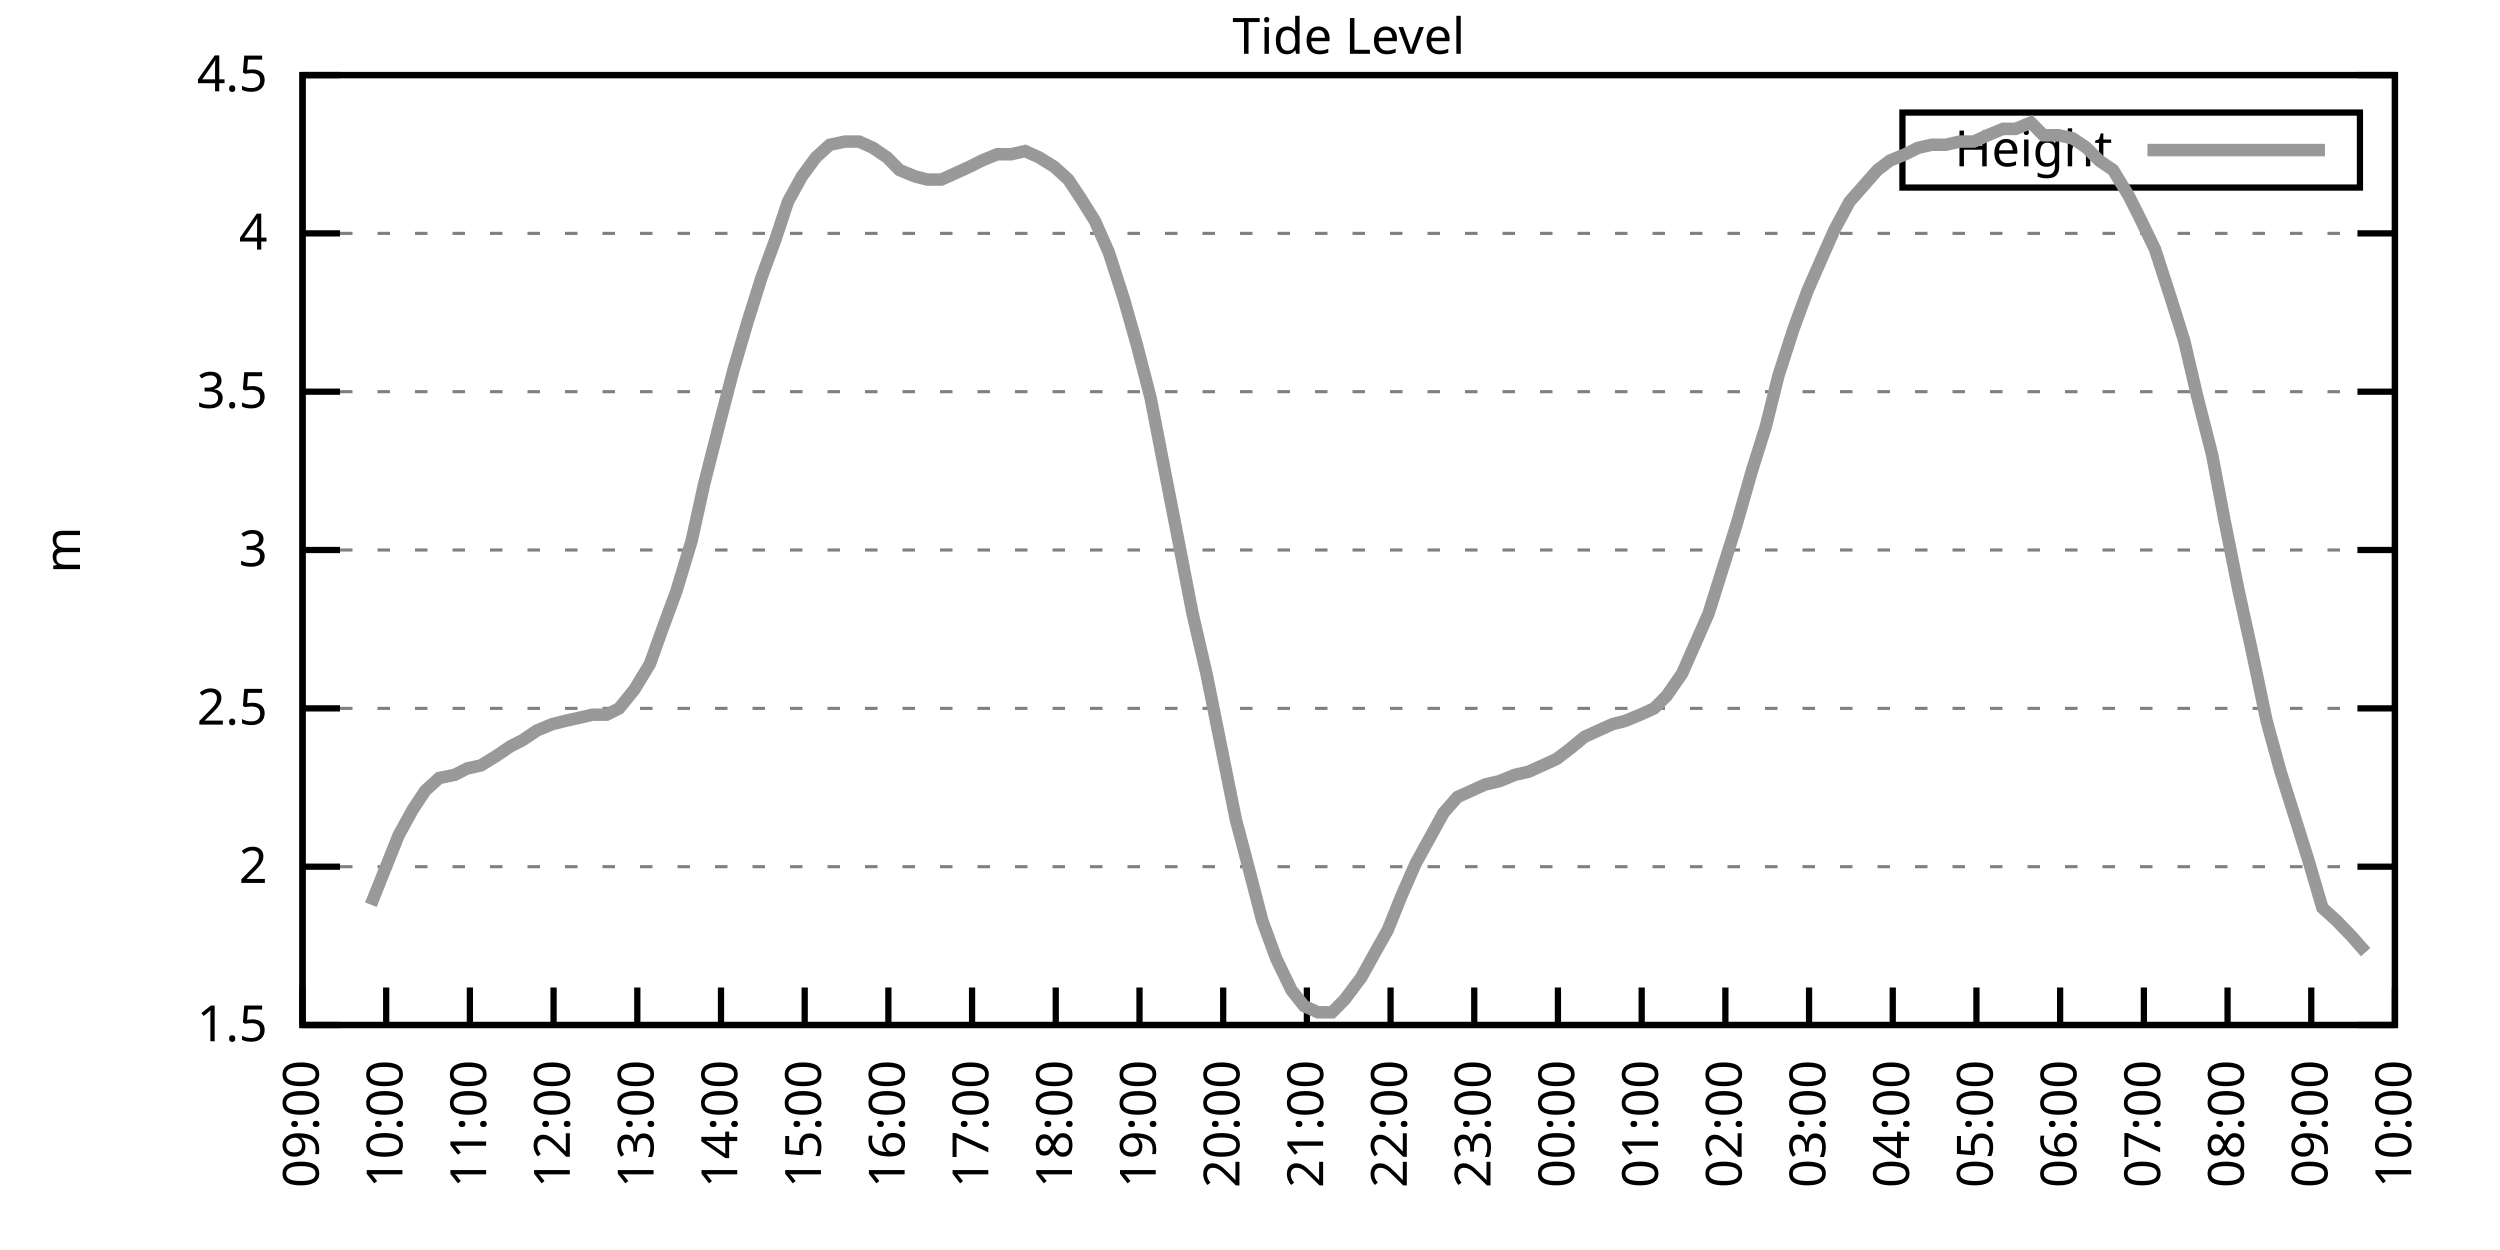
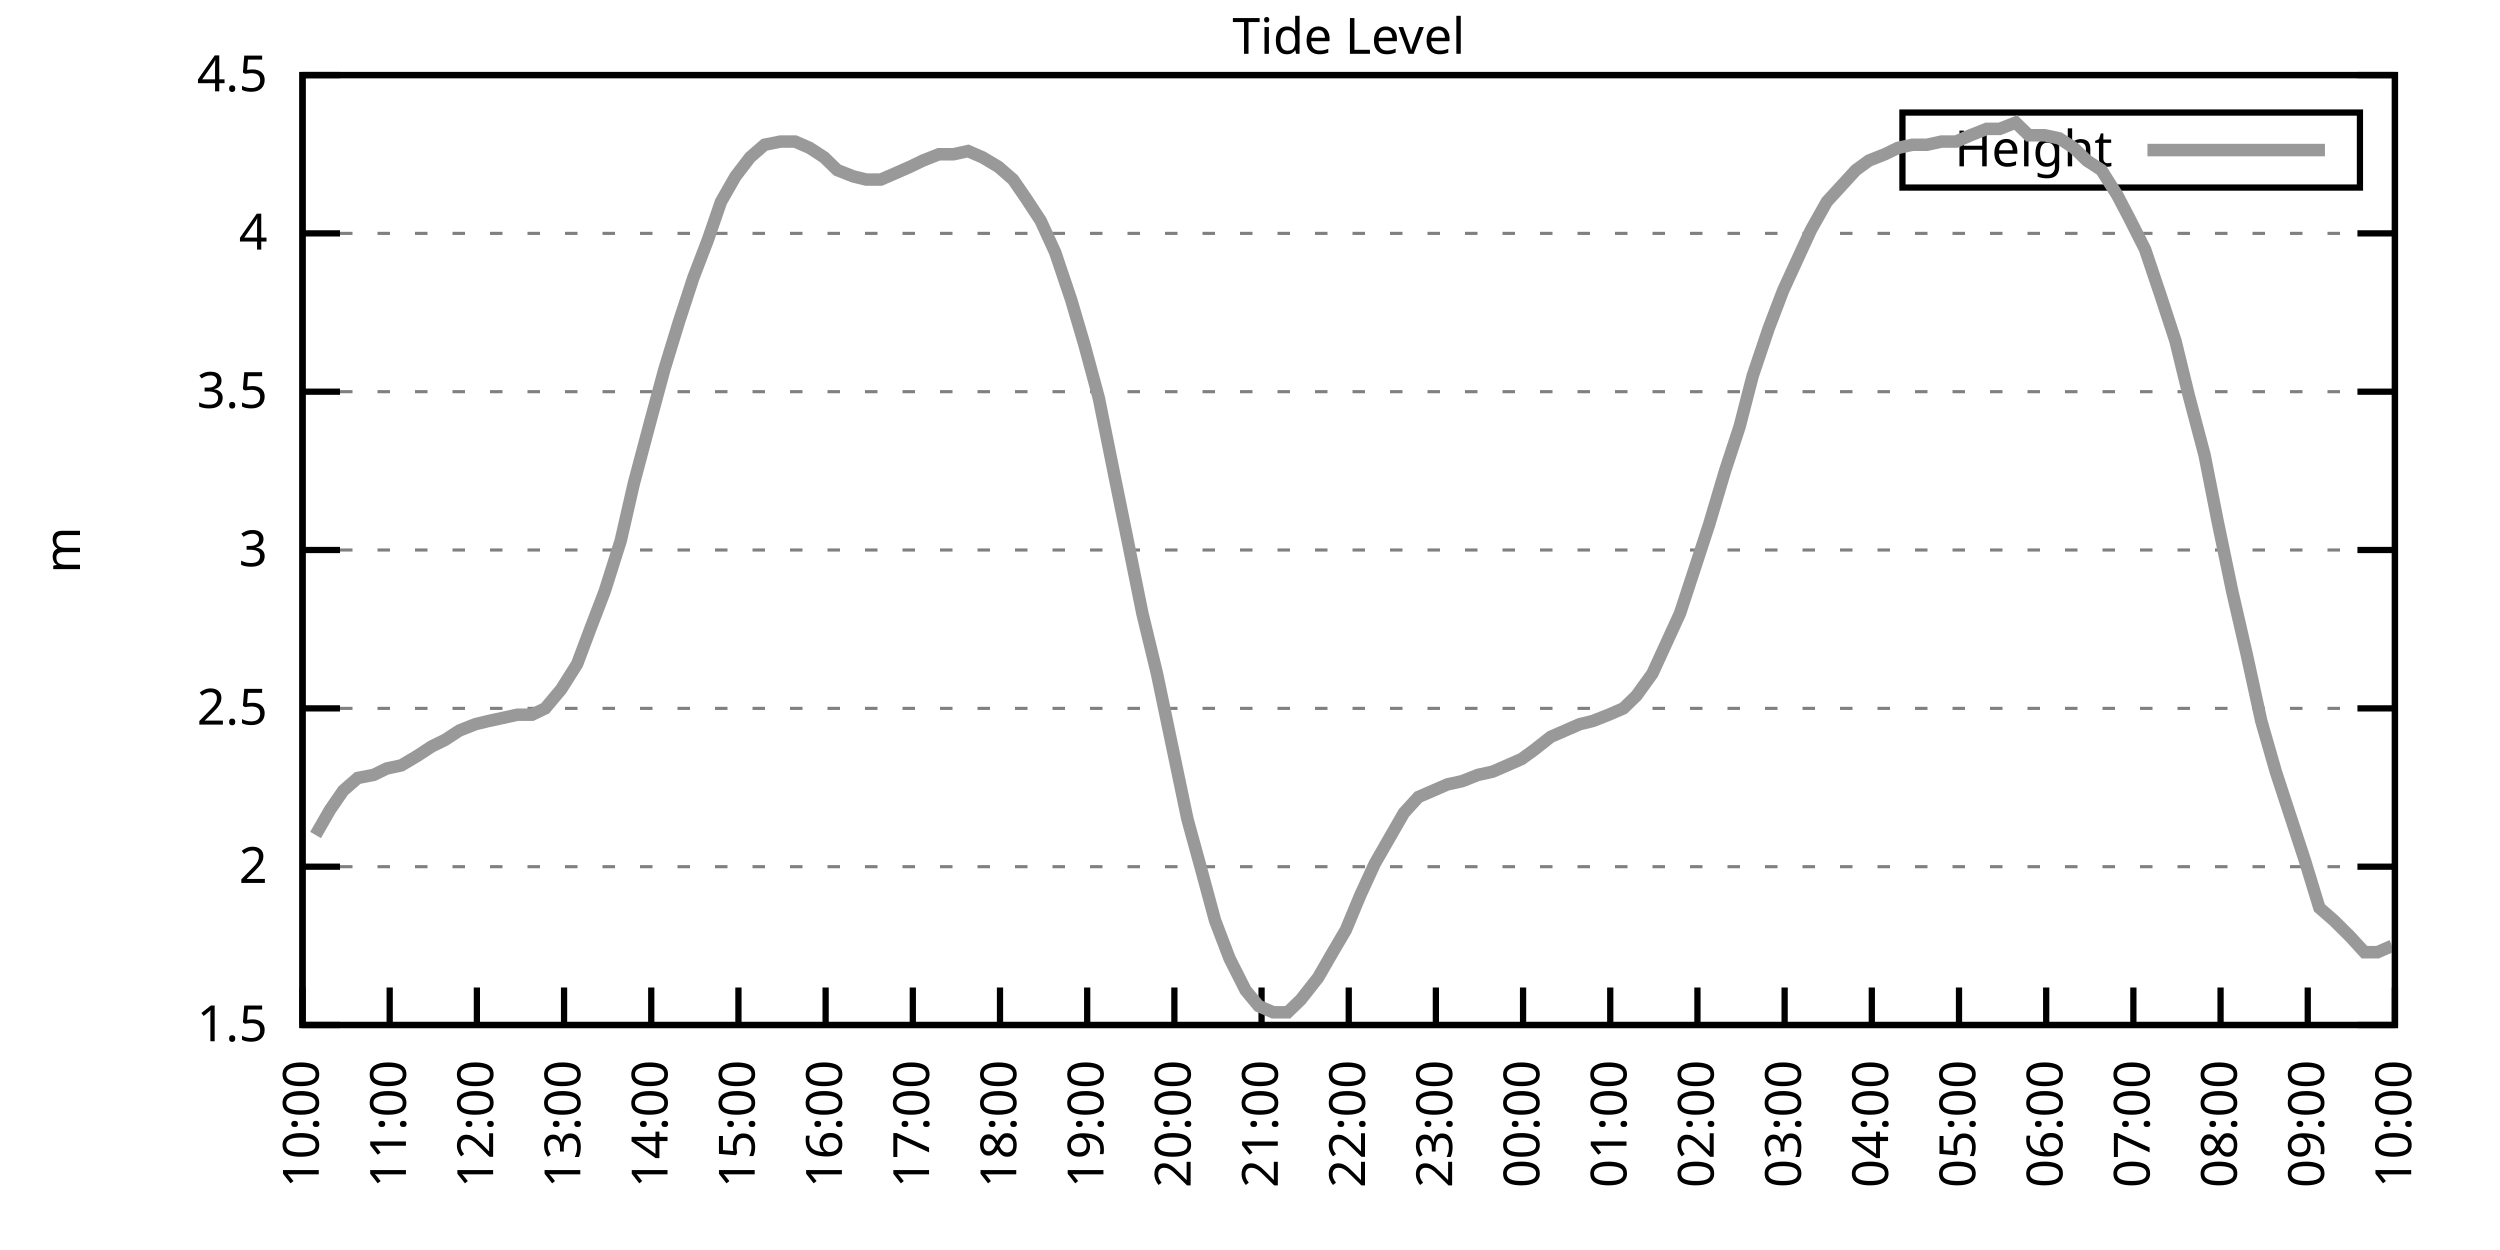
<svg xmlns="http://www.w3.org/2000/svg" xmlns:xlink="http://www.w3.org/1999/xlink" width="400" height="200" viewBox="0 0 400 200">
  <g id="gnuplot_canvas">
    <rect x="0" y="0" width="400" height="200" fill="none" />
    <defs>
      <circle id="gpDot" r="0.5" stroke-width="0.5" stroke="currentColor" />
      <path id="gpPt0" stroke-width="0.333" stroke="currentColor" d="M-1,0 h2 M0,-1 v2" />
      <path id="gpPt1" stroke-width="0.333" stroke="currentColor" d="M-1,-1 L1,1 M1,-1 L-1,1" />
      <path id="gpPt2" stroke-width="0.333" stroke="currentColor" d="M-1,0 L1,0 M0,-1 L0,1 M-1,-1 L1,1 M-1,1 L1,-1" />
      <rect id="gpPt3" stroke-width="0.333" stroke="currentColor" x="-1" y="-1" width="2" height="2" />
      <rect id="gpPt4" stroke-width="0.333" stroke="currentColor" fill="currentColor" x="-1" y="-1" width="2" height="2" />
      <circle id="gpPt5" stroke-width="0.333" stroke="currentColor" cx="0" cy="0" r="1" />
      <use xlink:href="#gpPt5" id="gpPt6" fill="currentColor" stroke="none" />
      <path id="gpPt7" stroke-width="0.333" stroke="currentColor" d="M0,-1.33 L-1.33,0.67 L1.33,0.67 z" />
      <use xlink:href="#gpPt7" id="gpPt8" fill="currentColor" stroke="none" />
      <use xlink:href="#gpPt7" id="gpPt9" stroke="currentColor" transform="rotate(180)" />
      <use xlink:href="#gpPt9" id="gpPt10" fill="currentColor" stroke="none" />
      <use xlink:href="#gpPt3" id="gpPt11" stroke="currentColor" transform="rotate(45)" />
      <use xlink:href="#gpPt11" id="gpPt12" fill="currentColor" stroke="none" />
      <path id="gpPt13" stroke-width="0.333" stroke="currentColor" d="M0,1.330 L1.265,0.411 L0.782,-1.067 L-0.782,-1.076 L-1.265,0.411 z" />
      <use xlink:href="#gpPt13" id="gpPt14" fill="currentColor" stroke="none" />
      <filter id="textbox" filterUnits="objectBoundingBox" x="0" y="0" height="1" width="1">
        <feFlood flood-color="white" flood-opacity="1" result="bgnd" />
        <feComposite in="SourceGraphic" in2="bgnd" operator="atop" />
      </filter>
      <filter id="greybox" filterUnits="objectBoundingBox" x="0" y="0" height="1" width="1">
        <feFlood flood-color="lightgrey" flood-opacity="1" result="grey" />
        <feComposite in="SourceGraphic" in2="grey" operator="atop" />
      </filter>
    </defs>
    <g fill="none" color="white" stroke="currentColor" stroke-width="1.00" stroke-linecap="butt" stroke-linejoin="miter">
</g>
    <g fill="none" color="black" stroke="currentColor" stroke-width="1.00" stroke-linecap="butt" stroke-linejoin="miter">
      <g stroke="none" shape-rendering="crispEdges">
        <polygon fill="rgb(255, 255, 255)" points="48.40,164.00 383.18,164.00 383.18,12.02 48.40,12.02 " />
      </g>
    </g>
    <g fill="none" color="black" stroke="currentColor" stroke-width="1.00" stroke-linecap="butt" stroke-linejoin="miter">
</g>
    <g fill="none" color="black" stroke="black" stroke-width="0.50" stroke-linecap="butt" stroke-linejoin="miter">
</g>
    <g fill="none" color="gray" stroke="currentColor" stroke-width="0.50" stroke-linecap="butt" stroke-linejoin="miter">
      <path stroke="gray" stroke-dasharray="2,4" class="gridline" d="M48.40,164.00 L383.19,164.00  " />
    </g>
    <g fill="none" color="gray" stroke="gray" stroke-width="1.00" stroke-linecap="butt" stroke-linejoin="miter">
</g>
    <g fill="none" color="black" stroke="currentColor" stroke-width="1.00" stroke-linecap="butt" stroke-linejoin="miter">
      <path stroke="black" d="M48.40,164.00 L54.40,164.00 M383.19,164.00 L377.19,164.00  " />
      <g transform="translate(42.80,166.60)" stroke="none" fill="black" font-family="Sans" font-size="8.00" text-anchor="end">
        <text>
          <tspan font-family="Sans"> 1.5</tspan>
        </text>
      </g>
    </g>
    <g fill="none" color="black" stroke="currentColor" stroke-width="1.00" stroke-linecap="butt" stroke-linejoin="miter">
</g>
    <g fill="none" color="black" stroke="black" stroke-width="0.50" stroke-linecap="butt" stroke-linejoin="miter">
</g>
    <g fill="none" color="gray" stroke="currentColor" stroke-width="0.50" stroke-linecap="butt" stroke-linejoin="miter">
      <path stroke="gray" stroke-dasharray="2,4" class="gridline" d="M48.40,138.67 L383.19,138.67  " />
    </g>
    <g fill="none" color="gray" stroke="gray" stroke-width="1.00" stroke-linecap="butt" stroke-linejoin="miter">
</g>
    <g fill="none" color="black" stroke="currentColor" stroke-width="1.00" stroke-linecap="butt" stroke-linejoin="miter">
      <path stroke="black" d="M48.40,138.67 L54.40,138.67 M383.19,138.67 L377.19,138.67  " />
      <g transform="translate(42.80,141.27)" stroke="none" fill="black" font-family="Sans" font-size="8.00" text-anchor="end">
        <text>
          <tspan font-family="Sans"> 2</tspan>
        </text>
      </g>
    </g>
    <g fill="none" color="black" stroke="currentColor" stroke-width="1.00" stroke-linecap="butt" stroke-linejoin="miter">
</g>
    <g fill="none" color="black" stroke="black" stroke-width="0.50" stroke-linecap="butt" stroke-linejoin="miter">
</g>
    <g fill="none" color="gray" stroke="currentColor" stroke-width="0.50" stroke-linecap="butt" stroke-linejoin="miter">
      <path stroke="gray" stroke-dasharray="2,4" class="gridline" d="M48.40,113.34 L383.19,113.34  " />
    </g>
    <g fill="none" color="gray" stroke="gray" stroke-width="1.00" stroke-linecap="butt" stroke-linejoin="miter">
</g>
    <g fill="none" color="black" stroke="currentColor" stroke-width="1.00" stroke-linecap="butt" stroke-linejoin="miter">
      <path stroke="black" d="M48.40,113.34 L54.40,113.34 M383.19,113.34 L377.19,113.34  " />
      <g transform="translate(42.80,115.94)" stroke="none" fill="black" font-family="Sans" font-size="8.00" text-anchor="end">
        <text>
          <tspan font-family="Sans"> 2.5</tspan>
        </text>
      </g>
    </g>
    <g fill="none" color="black" stroke="currentColor" stroke-width="1.00" stroke-linecap="butt" stroke-linejoin="miter">
</g>
    <g fill="none" color="black" stroke="black" stroke-width="0.50" stroke-linecap="butt" stroke-linejoin="miter">
</g>
    <g fill="none" color="gray" stroke="currentColor" stroke-width="0.50" stroke-linecap="butt" stroke-linejoin="miter">
      <path stroke="gray" stroke-dasharray="2,4" class="gridline" d="M48.40,88.00 L383.19,88.00  " />
    </g>
    <g fill="none" color="gray" stroke="gray" stroke-width="1.00" stroke-linecap="butt" stroke-linejoin="miter">
</g>
    <g fill="none" color="black" stroke="currentColor" stroke-width="1.00" stroke-linecap="butt" stroke-linejoin="miter">
      <path stroke="black" d="M48.40,88.00 L54.40,88.00 M383.19,88.00 L377.19,88.00  " />
      <g transform="translate(42.80,90.60)" stroke="none" fill="black" font-family="Sans" font-size="8.00" text-anchor="end">
        <text>
          <tspan font-family="Sans"> 3</tspan>
        </text>
      </g>
    </g>
    <g fill="none" color="black" stroke="currentColor" stroke-width="1.00" stroke-linecap="butt" stroke-linejoin="miter">
</g>
    <g fill="none" color="black" stroke="black" stroke-width="0.50" stroke-linecap="butt" stroke-linejoin="miter">
</g>
    <g fill="none" color="gray" stroke="currentColor" stroke-width="0.50" stroke-linecap="butt" stroke-linejoin="miter">
      <path stroke="gray" stroke-dasharray="2,4" class="gridline" d="M48.40,62.67 L383.19,62.67  " />
    </g>
    <g fill="none" color="gray" stroke="gray" stroke-width="1.00" stroke-linecap="butt" stroke-linejoin="miter">
</g>
    <g fill="none" color="black" stroke="currentColor" stroke-width="1.00" stroke-linecap="butt" stroke-linejoin="miter">
      <path stroke="black" d="M48.40,62.67 L54.40,62.67 M383.19,62.67 L377.19,62.67  " />
      <g transform="translate(42.80,65.27)" stroke="none" fill="black" font-family="Sans" font-size="8.00" text-anchor="end">
        <text>
          <tspan font-family="Sans"> 3.5</tspan>
        </text>
      </g>
    </g>
    <g fill="none" color="black" stroke="currentColor" stroke-width="1.00" stroke-linecap="butt" stroke-linejoin="miter">
</g>
    <g fill="none" color="black" stroke="black" stroke-width="0.50" stroke-linecap="butt" stroke-linejoin="miter">
</g>
    <g fill="none" color="gray" stroke="currentColor" stroke-width="0.50" stroke-linecap="butt" stroke-linejoin="miter">
      <path stroke="gray" stroke-dasharray="2,4" class="gridline" d="M48.40,37.34 L383.19,37.34  " />
    </g>
    <g fill="none" color="gray" stroke="gray" stroke-width="1.00" stroke-linecap="butt" stroke-linejoin="miter">
</g>
    <g fill="none" color="black" stroke="currentColor" stroke-width="1.00" stroke-linecap="butt" stroke-linejoin="miter">
      <path stroke="black" d="M48.40,37.34 L54.40,37.34 M383.19,37.34 L377.19,37.34  " />
      <g transform="translate(42.80,39.94)" stroke="none" fill="black" font-family="Sans" font-size="8.00" text-anchor="end">
        <text>
          <tspan font-family="Sans"> 4</tspan>
        </text>
      </g>
    </g>
    <g fill="none" color="black" stroke="currentColor" stroke-width="1.00" stroke-linecap="butt" stroke-linejoin="miter">
</g>
    <g fill="none" color="black" stroke="black" stroke-width="0.50" stroke-linecap="butt" stroke-linejoin="miter">
</g>
    <g fill="none" color="gray" stroke="currentColor" stroke-width="0.50" stroke-linecap="butt" stroke-linejoin="miter">
      <path stroke="gray" stroke-dasharray="2,4" class="gridline" d="M48.40,12.01 L383.19,12.01  " />
    </g>
    <g fill="none" color="gray" stroke="gray" stroke-width="1.00" stroke-linecap="butt" stroke-linejoin="miter">
</g>
    <g fill="none" color="black" stroke="currentColor" stroke-width="1.00" stroke-linecap="butt" stroke-linejoin="miter">
      <path stroke="black" d="M48.40,12.01 L54.40,12.01 M383.19,12.01 L377.19,12.01  " />
      <g transform="translate(42.80,14.61)" stroke="none" fill="black" font-family="Sans" font-size="8.00" text-anchor="end">
        <text>
          <tspan font-family="Sans"> 4.5</tspan>
        </text>
      </g>
    </g>
    <g fill="none" color="black" stroke="currentColor" stroke-width="1.00" stroke-linecap="butt" stroke-linejoin="miter">
      <path stroke="black" d="M48.40,164.00 L48.40,158.00  " />
      <g transform="translate(51.00,169.60) rotate(270.00)" stroke="none" fill="black" font-family="Sans" font-size="8.00" text-anchor="end">
        <text>
-           <tspan font-family="Sans">09:00</tspan>
-         </text>
-       </g>
-     </g>
-     <g fill="none" color="black" stroke="currentColor" stroke-width="1.00" stroke-linecap="butt" stroke-linejoin="miter">
-       <path stroke="black" d="M61.79,164.00 L61.79,158.00  " />
-       <g transform="translate(64.39,169.60) rotate(270.00)" stroke="none" fill="black" font-family="Sans" font-size="8.00" text-anchor="end">
-         <text>
          <tspan font-family="Sans">10:00</tspan>
        </text>
      </g>
    </g>
    <g fill="none" color="black" stroke="currentColor" stroke-width="1.00" stroke-linecap="butt" stroke-linejoin="miter">
-       <path stroke="black" d="M75.18,164.00 L75.18,158.00  " />
-       <g transform="translate(77.78,169.60) rotate(270.00)" stroke="none" fill="black" font-family="Sans" font-size="8.00" text-anchor="end">
+       <path stroke="black" d="M62.35,164.00 L62.35,158.00  " />
+       <g transform="translate(64.95,169.60) rotate(270.00)" stroke="none" fill="black" font-family="Sans" font-size="8.00" text-anchor="end">
        <text>
          <tspan font-family="Sans">11:00</tspan>
        </text>
      </g>
    </g>
    <g fill="none" color="black" stroke="currentColor" stroke-width="1.00" stroke-linecap="butt" stroke-linejoin="miter">
-       <path stroke="black" d="M88.57,164.00 L88.57,158.00  " />
-       <g transform="translate(91.17,169.60) rotate(270.00)" stroke="none" fill="black" font-family="Sans" font-size="8.00" text-anchor="end">
+       <path stroke="black" d="M76.30,164.00 L76.30,158.00  " />
+       <g transform="translate(78.90,169.60) rotate(270.00)" stroke="none" fill="black" font-family="Sans" font-size="8.00" text-anchor="end">
        <text>
          <tspan font-family="Sans">12:00</tspan>
        </text>
      </g>
    </g>
    <g fill="none" color="black" stroke="currentColor" stroke-width="1.00" stroke-linecap="butt" stroke-linejoin="miter">
-       <path stroke="black" d="M101.97,164.00 L101.97,158.00  " />
-       <g transform="translate(104.57,169.60) rotate(270.00)" stroke="none" fill="black" font-family="Sans" font-size="8.00" text-anchor="end">
+       <path stroke="black" d="M90.25,164.00 L90.25,158.00  " />
+       <g transform="translate(92.85,169.60) rotate(270.00)" stroke="none" fill="black" font-family="Sans" font-size="8.00" text-anchor="end">
        <text>
          <tspan font-family="Sans">13:00</tspan>
        </text>
      </g>
    </g>
    <g fill="none" color="black" stroke="currentColor" stroke-width="1.00" stroke-linecap="butt" stroke-linejoin="miter">
-       <path stroke="black" d="M115.36,164.00 L115.36,158.00  " />
-       <g transform="translate(117.96,169.60) rotate(270.00)" stroke="none" fill="black" font-family="Sans" font-size="8.00" text-anchor="end">
+       <path stroke="black" d="M104.20,164.00 L104.20,158.00  " />
+       <g transform="translate(106.80,169.60) rotate(270.00)" stroke="none" fill="black" font-family="Sans" font-size="8.00" text-anchor="end">
        <text>
          <tspan font-family="Sans">14:00</tspan>
        </text>
      </g>
    </g>
    <g fill="none" color="black" stroke="currentColor" stroke-width="1.00" stroke-linecap="butt" stroke-linejoin="miter">
-       <path stroke="black" d="M128.75,164.00 L128.75,158.00  " />
-       <g transform="translate(131.35,169.60) rotate(270.00)" stroke="none" fill="black" font-family="Sans" font-size="8.00" text-anchor="end">
+       <path stroke="black" d="M118.15,164.00 L118.15,158.00  " />
+       <g transform="translate(120.75,169.60) rotate(270.00)" stroke="none" fill="black" font-family="Sans" font-size="8.00" text-anchor="end">
        <text>
          <tspan font-family="Sans">15:00</tspan>
        </text>
      </g>
    </g>
    <g fill="none" color="black" stroke="currentColor" stroke-width="1.00" stroke-linecap="butt" stroke-linejoin="miter">
-       <path stroke="black" d="M142.14,164.00 L142.14,158.00  " />
-       <g transform="translate(144.74,169.60) rotate(270.00)" stroke="none" fill="black" font-family="Sans" font-size="8.00" text-anchor="end">
+       <path stroke="black" d="M132.10,164.00 L132.10,158.00  " />
+       <g transform="translate(134.70,169.60) rotate(270.00)" stroke="none" fill="black" font-family="Sans" font-size="8.00" text-anchor="end">
        <text>
          <tspan font-family="Sans">16:00</tspan>
        </text>
      </g>
    </g>
    <g fill="none" color="black" stroke="currentColor" stroke-width="1.00" stroke-linecap="butt" stroke-linejoin="miter">
-       <path stroke="black" d="M155.53,164.00 L155.53,158.00  " />
-       <g transform="translate(158.13,169.60) rotate(270.00)" stroke="none" fill="black" font-family="Sans" font-size="8.00" text-anchor="end">
+       <path stroke="black" d="M146.05,164.00 L146.05,158.00  " />
+       <g transform="translate(148.65,169.60) rotate(270.00)" stroke="none" fill="black" font-family="Sans" font-size="8.00" text-anchor="end">
        <text>
          <tspan font-family="Sans">17:00</tspan>
        </text>
      </g>
    </g>
    <g fill="none" color="black" stroke="currentColor" stroke-width="1.00" stroke-linecap="butt" stroke-linejoin="miter">
-       <path stroke="black" d="M168.92,164.00 L168.92,158.00  " />
-       <g transform="translate(171.52,169.60) rotate(270.00)" stroke="none" fill="black" font-family="Sans" font-size="8.00" text-anchor="end">
+       <path stroke="black" d="M160.00,164.00 L160.00,158.00  " />
+       <g transform="translate(162.60,169.60) rotate(270.00)" stroke="none" fill="black" font-family="Sans" font-size="8.00" text-anchor="end">
        <text>
          <tspan font-family="Sans">18:00</tspan>
        </text>
      </g>
    </g>
    <g fill="none" color="black" stroke="currentColor" stroke-width="1.00" stroke-linecap="butt" stroke-linejoin="miter">
-       <path stroke="black" d="M182.32,164.00 L182.32,158.00  " />
-       <g transform="translate(184.92,169.60) rotate(270.00)" stroke="none" fill="black" font-family="Sans" font-size="8.00" text-anchor="end">
+       <path stroke="black" d="M173.95,164.00 L173.95,158.00  " />
+       <g transform="translate(176.55,169.60) rotate(270.00)" stroke="none" fill="black" font-family="Sans" font-size="8.00" text-anchor="end">
        <text>
          <tspan font-family="Sans">19:00</tspan>
        </text>
      </g>
    </g>
    <g fill="none" color="black" stroke="currentColor" stroke-width="1.00" stroke-linecap="butt" stroke-linejoin="miter">
-       <path stroke="black" d="M195.71,164.00 L195.71,158.00  " />
-       <g transform="translate(198.31,169.60) rotate(270.00)" stroke="none" fill="black" font-family="Sans" font-size="8.00" text-anchor="end">
+       <path stroke="black" d="M187.90,164.00 L187.90,158.00  " />
+       <g transform="translate(190.50,169.60) rotate(270.00)" stroke="none" fill="black" font-family="Sans" font-size="8.00" text-anchor="end">
        <text>
          <tspan font-family="Sans">20:00</tspan>
        </text>
      </g>
    </g>
    <g fill="none" color="black" stroke="currentColor" stroke-width="1.00" stroke-linecap="butt" stroke-linejoin="miter">
-       <path stroke="black" d="M209.10,164.00 L209.10,158.00  " />
-       <g transform="translate(211.70,169.60) rotate(270.00)" stroke="none" fill="black" font-family="Sans" font-size="8.00" text-anchor="end">
+       <path stroke="black" d="M201.85,164.00 L201.85,158.00  " />
+       <g transform="translate(204.45,169.60) rotate(270.00)" stroke="none" fill="black" font-family="Sans" font-size="8.00" text-anchor="end">
        <text>
          <tspan font-family="Sans">21:00</tspan>
        </text>
      </g>
    </g>
    <g fill="none" color="black" stroke="currentColor" stroke-width="1.00" stroke-linecap="butt" stroke-linejoin="miter">
-       <path stroke="black" d="M222.49,164.00 L222.49,158.00  " />
-       <g transform="translate(225.09,169.60) rotate(270.00)" stroke="none" fill="black" font-family="Sans" font-size="8.00" text-anchor="end">
+       <path stroke="black" d="M215.80,164.00 L215.80,158.00  " />
+       <g transform="translate(218.40,169.60) rotate(270.00)" stroke="none" fill="black" font-family="Sans" font-size="8.00" text-anchor="end">
        <text>
          <tspan font-family="Sans">22:00</tspan>
        </text>
      </g>
    </g>
    <g fill="none" color="black" stroke="currentColor" stroke-width="1.00" stroke-linecap="butt" stroke-linejoin="miter">
-       <path stroke="black" d="M235.88,164.00 L235.88,158.00  " />
-       <g transform="translate(238.48,169.60) rotate(270.00)" stroke="none" fill="black" font-family="Sans" font-size="8.00" text-anchor="end">
+       <path stroke="black" d="M229.74,164.00 L229.74,158.00  " />
+       <g transform="translate(232.34,169.60) rotate(270.00)" stroke="none" fill="black" font-family="Sans" font-size="8.00" text-anchor="end">
        <text>
          <tspan font-family="Sans">23:00</tspan>
        </text>
      </g>
    </g>
    <g fill="none" color="black" stroke="currentColor" stroke-width="1.00" stroke-linecap="butt" stroke-linejoin="miter">
-       <path stroke="black" d="M249.27,164.00 L249.27,158.00  " />
-       <g transform="translate(251.87,169.60) rotate(270.00)" stroke="none" fill="black" font-family="Sans" font-size="8.00" text-anchor="end">
+       <path stroke="black" d="M243.69,164.00 L243.69,158.00  " />
+       <g transform="translate(246.29,169.60) rotate(270.00)" stroke="none" fill="black" font-family="Sans" font-size="8.00" text-anchor="end">
        <text>
          <tspan font-family="Sans">00:00</tspan>
        </text>
      </g>
    </g>
    <g fill="none" color="black" stroke="currentColor" stroke-width="1.00" stroke-linecap="butt" stroke-linejoin="miter">
-       <path stroke="black" d="M262.67,164.00 L262.67,158.00  " />
-       <g transform="translate(265.27,169.60) rotate(270.00)" stroke="none" fill="black" font-family="Sans" font-size="8.00" text-anchor="end">
+       <path stroke="black" d="M257.64,164.00 L257.64,158.00  " />
+       <g transform="translate(260.24,169.60) rotate(270.00)" stroke="none" fill="black" font-family="Sans" font-size="8.00" text-anchor="end">
        <text>
          <tspan font-family="Sans">01:00</tspan>
        </text>
      </g>
    </g>
    <g fill="none" color="black" stroke="currentColor" stroke-width="1.00" stroke-linecap="butt" stroke-linejoin="miter">
-       <path stroke="black" d="M276.06,164.00 L276.06,158.00  " />
-       <g transform="translate(278.66,169.60) rotate(270.00)" stroke="none" fill="black" font-family="Sans" font-size="8.00" text-anchor="end">
+       <path stroke="black" d="M271.59,164.00 L271.59,158.00  " />
+       <g transform="translate(274.19,169.60) rotate(270.00)" stroke="none" fill="black" font-family="Sans" font-size="8.00" text-anchor="end">
        <text>
          <tspan font-family="Sans">02:00</tspan>
        </text>
      </g>
    </g>
    <g fill="none" color="black" stroke="currentColor" stroke-width="1.00" stroke-linecap="butt" stroke-linejoin="miter">
-       <path stroke="black" d="M289.45,164.00 L289.45,158.00  " />
-       <g transform="translate(292.05,169.60) rotate(270.00)" stroke="none" fill="black" font-family="Sans" font-size="8.00" text-anchor="end">
+       <path stroke="black" d="M285.54,164.00 L285.54,158.00  " />
+       <g transform="translate(288.14,169.60) rotate(270.00)" stroke="none" fill="black" font-family="Sans" font-size="8.00" text-anchor="end">
        <text>
          <tspan font-family="Sans">03:00</tspan>
        </text>
      </g>
    </g>
    <g fill="none" color="black" stroke="currentColor" stroke-width="1.00" stroke-linecap="butt" stroke-linejoin="miter">
-       <path stroke="black" d="M302.84,164.00 L302.84,158.00  " />
-       <g transform="translate(305.44,169.60) rotate(270.00)" stroke="none" fill="black" font-family="Sans" font-size="8.00" text-anchor="end">
+       <path stroke="black" d="M299.49,164.00 L299.49,158.00  " />
+       <g transform="translate(302.09,169.60) rotate(270.00)" stroke="none" fill="black" font-family="Sans" font-size="8.00" text-anchor="end">
        <text>
          <tspan font-family="Sans">04:00</tspan>
        </text>
      </g>
    </g>
    <g fill="none" color="black" stroke="currentColor" stroke-width="1.00" stroke-linecap="butt" stroke-linejoin="miter">
-       <path stroke="black" d="M316.23,164.00 L316.23,158.00  " />
-       <g transform="translate(318.83,169.60) rotate(270.00)" stroke="none" fill="black" font-family="Sans" font-size="8.00" text-anchor="end">
+       <path stroke="black" d="M313.44,164.00 L313.44,158.00  " />
+       <g transform="translate(316.04,169.60) rotate(270.00)" stroke="none" fill="black" font-family="Sans" font-size="8.00" text-anchor="end">
        <text>
          <tspan font-family="Sans">05:00</tspan>
        </text>
      </g>
    </g>
    <g fill="none" color="black" stroke="currentColor" stroke-width="1.00" stroke-linecap="butt" stroke-linejoin="miter">
-       <path stroke="black" d="M329.62,164.00 L329.62,158.00  " />
-       <g transform="translate(332.22,169.60) rotate(270.00)" stroke="none" fill="black" font-family="Sans" font-size="8.00" text-anchor="end">
+       <path stroke="black" d="M327.39,164.00 L327.39,158.00  " />
+       <g transform="translate(329.99,169.60) rotate(270.00)" stroke="none" fill="black" font-family="Sans" font-size="8.00" text-anchor="end">
        <text>
          <tspan font-family="Sans">06:00</tspan>
        </text>
      </g>
    </g>
    <g fill="none" color="black" stroke="currentColor" stroke-width="1.00" stroke-linecap="butt" stroke-linejoin="miter">
-       <path stroke="black" d="M343.02,164.00 L343.02,158.00  " />
-       <g transform="translate(345.62,169.60) rotate(270.00)" stroke="none" fill="black" font-family="Sans" font-size="8.00" text-anchor="end">
+       <path stroke="black" d="M341.34,164.00 L341.34,158.00  " />
+       <g transform="translate(343.94,169.60) rotate(270.00)" stroke="none" fill="black" font-family="Sans" font-size="8.00" text-anchor="end">
        <text>
          <tspan font-family="Sans">07:00</tspan>
        </text>
      </g>
    </g>
    <g fill="none" color="black" stroke="currentColor" stroke-width="1.00" stroke-linecap="butt" stroke-linejoin="miter">
-       <path stroke="black" d="M356.41,164.00 L356.41,158.00  " />
-       <g transform="translate(359.01,169.60) rotate(270.00)" stroke="none" fill="black" font-family="Sans" font-size="8.00" text-anchor="end">
+       <path stroke="black" d="M355.29,164.00 L355.29,158.00  " />
+       <g transform="translate(357.89,169.60) rotate(270.00)" stroke="none" fill="black" font-family="Sans" font-size="8.00" text-anchor="end">
        <text>
          <tspan font-family="Sans">08:00</tspan>
        </text>
      </g>
    </g>
    <g fill="none" color="black" stroke="currentColor" stroke-width="1.00" stroke-linecap="butt" stroke-linejoin="miter">
-       <path stroke="black" d="M369.80,164.00 L369.80,158.00  " />
-       <g transform="translate(372.40,169.60) rotate(270.00)" stroke="none" fill="black" font-family="Sans" font-size="8.00" text-anchor="end">
+       <path stroke="black" d="M369.24,164.00 L369.24,158.00  " />
+       <g transform="translate(371.84,169.60) rotate(270.00)" stroke="none" fill="black" font-family="Sans" font-size="8.00" text-anchor="end">
        <text>
          <tspan font-family="Sans">09:00</tspan>
        </text>
      </g>
    </g>
    <g fill="none" color="black" stroke="currentColor" stroke-width="1.00" stroke-linecap="butt" stroke-linejoin="miter">
      <path stroke="black" d="M383.19,164.00 L383.19,158.00  " />
      <g transform="translate(385.79,169.60) rotate(270.00)" stroke="none" fill="black" font-family="Sans" font-size="8.00" text-anchor="end">
        <text>
          <tspan font-family="Sans">10:00</tspan>
        </text>
      </g>
    </g>
    <g fill="none" color="black" stroke="currentColor" stroke-width="1.00" stroke-linecap="butt" stroke-linejoin="miter">
</g>
    <g fill="none" color="black" stroke="currentColor" stroke-width="1.00" stroke-linecap="butt" stroke-linejoin="miter">
      <path stroke="black" d="M48.40,12.01 L48.40,164.00 L383.19,164.00 L383.19,12.01 L48.40,12.01 Z  " />
    </g>
    <g fill="none" color="black" stroke="currentColor" stroke-width="1.00" stroke-linecap="butt" stroke-linejoin="miter">
</g>
    <g fill="none" color="black" stroke="currentColor" stroke-width="1.00" stroke-linecap="butt" stroke-linejoin="miter">
      <path stroke="black" d="M304.39,30.01 L304.39,18.01 L377.59,18.01 L377.59,30.01 L304.39,30.01 Z  " />
    </g>
    <g id="Tide_level_plot_1">
      <g fill="none" color="white" stroke="black" stroke-width="2.00" stroke-linecap="butt" stroke-linejoin="miter">
</g>
      <g fill="none" color="black" stroke="currentColor" stroke-width="2.00" stroke-linecap="butt" stroke-linejoin="miter">
        <g transform="translate(337.99,26.61)" stroke="none" fill="black" font-family="Sans" font-size="8.00" text-anchor="end">
          <text>
            <tspan font-family="Sans">Height</tspan>
          </text>
        </g>
      </g>
      <g fill="none" color="black" stroke="currentColor" stroke-width="2.00" stroke-linecap="butt" stroke-linejoin="miter">
-         <path stroke="rgb(153, 153, 153)" d="M343.59,24.01 L371.99,24.01 M59.34,144.75 L61.57,139.17 L63.80,133.60 L66.03,129.55 L68.04,126.51 L70.27,124.48   L72.73,123.98 L74.74,122.96 L76.97,122.46 L79.42,120.94 L81.66,119.42 L83.66,118.40 L85.90,116.88 L88.35,115.87   L90.36,115.36 L92.59,114.86 L94.82,114.35 L97.06,114.35 L99.06,113.34 L101.52,110.30 L103.98,106.24 L105.98,100.67   L108.22,94.59 L110.67,86.49 L112.68,77.37 L115.13,67.74 L117.37,59.13 L119.60,51.53 L121.83,44.43 L124.06,38.35   L126.07,32.28 L128.30,28.22 L130.54,25.18 L132.77,23.16 L135.22,22.65 L137.45,22.65 L139.69,23.66 L141.92,25.18   L143.93,27.21 L146.38,28.22 L148.39,28.73 L150.62,28.73 L152.85,27.72 L155.09,26.70 L157.10,25.69 L159.55,24.68   L161.78,24.68 L164.01,24.17 L166.25,25.18 L168.70,26.70 L170.93,28.73 L172.94,31.77 L175.17,35.32 L177.41,40.38   L179.86,47.98 L181.87,55.07 L184.10,63.69 L186.56,76.35 L188.34,85.47 L190.80,98.14 L193.03,107.76 L197.72,131.07   L199.73,138.67 L201.96,147.28 L204.19,153.36 L206.64,158.43 L208.65,160.96 L210.88,161.97 L213.12,161.97 L215.13,159.95   L217.80,156.40 L220.04,152.35 L222.04,148.80 L224.28,143.23 L226.51,138.16 L228.74,134.11 L230.97,130.06 L233.20,127.52   L235.44,126.51 L237.67,125.50 L239.90,124.99 L242.36,123.98 L244.59,123.47 L246.82,122.46 L249.05,121.44 L251.06,119.92   L253.51,117.90 L255.75,116.88 L257.98,115.87 L259.99,115.36 L262.44,114.35 L264.67,113.34 L266.68,111.31 L269.14,107.76   L271.15,103.20 L273.38,98.14 L275.61,91.04 L277.84,83.95 L280.30,75.34 L282.53,68.25 L284.54,60.14 L286.99,52.54   L289.23,46.46 L291.46,41.39 L293.47,36.84 L295.92,32.28 L300.39,27.21 L302.39,25.69 L304.85,24.68 L306.86,23.66   L309.09,23.16 L311.32,23.16 L313.55,22.65 L315.79,22.65 L318.02,21.64 L320.47,20.62 L322.48,20.62 L324.94,19.61   L326.95,21.64 L329.40,21.64 L331.63,22.14 L333.86,23.66 L335.87,25.69 L338.10,27.21 L340.56,31.26 L342.35,34.81   L344.80,39.87 L347.26,47.47 L349.49,54.57 L351.50,63.18 L353.95,72.81 L355.96,83.45 L358.19,94.59 L360.42,104.72   L362.66,115.36 L364.89,123.47 L367.12,130.56 L369.35,137.66 L371.58,145.25 L373.82,147.28 L376.27,149.81 L378.50,152.35    " />
+         <path stroke="rgb(153, 153, 153)" d="M343.59,24.01 L371.99,24.01 M50.49,133.60 L52.82,129.55 L54.91,126.51 L57.23,124.48 L59.79,123.98 L61.88,122.96   L64.21,122.46 L66.77,120.94 L69.09,119.42 L71.18,118.40 L73.51,116.88 L76.07,115.87 L78.16,115.36 L80.48,114.86   L82.81,114.35 L85.13,114.35 L87.23,113.34 L89.78,110.30 L92.34,106.24 L94.43,100.67 L96.76,94.59 L99.32,86.49   L101.41,77.37 L103.97,67.74 L106.29,59.13 L108.62,51.53 L110.94,44.43 L113.27,38.35 L115.36,32.28 L117.68,28.22   L120.01,25.18 L122.33,23.16 L124.89,22.65 L127.22,22.65 L129.54,23.66 L131.87,25.18 L133.96,27.21 L136.51,28.22   L138.61,28.73 L140.93,28.73 L143.26,27.72 L145.58,26.70 L147.67,25.69 L150.23,24.68 L152.56,24.68 L154.88,24.17   L157.21,25.18 L159.76,26.70 L162.09,28.73 L164.18,31.77 L166.51,35.32 L168.83,40.38 L171.39,47.98 L173.48,55.07   L175.81,63.69 L178.36,76.35 L180.22,85.47 L182.78,98.14 L185.11,107.76 L189.99,131.07 L192.08,138.67 L194.41,147.28   L196.73,153.36 L199.29,158.43 L201.38,160.96 L203.71,161.97 L206.03,161.97 L208.12,159.95 L210.91,156.40 L213.24,152.35   L215.33,148.80 L217.65,143.23 L219.98,138.16 L222.30,134.11 L224.63,130.06 L226.95,127.52 L229.28,126.51 L231.60,125.50   L233.93,124.99 L236.49,123.98 L238.81,123.47 L241.14,122.46 L243.46,121.44 L245.55,119.92 L248.11,117.90 L250.44,116.88   L252.76,115.87 L254.85,115.36 L257.41,114.35 L259.74,113.34 L261.83,111.31 L264.39,107.76 L266.48,103.20 L268.80,98.14   L271.13,91.04 L273.45,83.95 L276.01,75.34 L278.34,68.25 L280.43,60.14 L282.99,52.54 L285.31,46.46 L287.64,41.39   L289.73,36.84 L292.29,32.28 L296.94,27.21 L299.03,25.69 L301.58,24.68 L303.68,23.66 L306.00,23.16 L308.33,23.16   L310.65,22.65 L312.98,22.65 L315.30,21.64 L317.86,20.62 L319.95,20.62 L322.51,19.61 L324.60,21.64 L327.16,21.64   L329.48,22.14 L331.81,23.66 L333.90,25.69 L336.23,27.21 L338.78,31.26 L340.64,34.81 L343.20,39.87 L345.76,47.47   L348.08,54.57 L350.18,63.18 L352.73,72.81 L354.83,83.45 L357.15,94.59 L359.48,104.72 L361.80,115.36 L364.13,123.47   L366.45,130.56 L368.78,137.66 L371.10,145.25 L373.43,147.28 L375.98,149.81 L378.31,152.35 L380.40,152.35 L382.73,151.33    " />
      </g>
    </g>
    <g fill="none" color="black" stroke="currentColor" stroke-width="2.00" stroke-linecap="butt" stroke-linejoin="miter">
</g>
    <g fill="none" color="black" stroke="black" stroke-width="1.00" stroke-linecap="butt" stroke-linejoin="miter">
</g>
    <g fill="none" color="black" stroke="currentColor" stroke-width="1.00" stroke-linecap="butt" stroke-linejoin="miter">
      <path stroke="black" d="M48.40,12.01 L48.40,164.00 L383.19,164.00 L383.19,12.01 L48.40,12.01 Z  " />
      <g transform="translate(12.80,88.01) rotate(270.00)" stroke="none" fill="black" font-family="Sans" font-size="8.00" text-anchor="middle">
        <text>
          <tspan font-family="Sans">m</tspan>
        </text>
      </g>
    </g>
    <g fill="none" color="black" stroke="currentColor" stroke-width="1.00" stroke-linecap="butt" stroke-linejoin="miter">
</g>
    <g fill="none" color="black" stroke="currentColor" stroke-width="1.00" stroke-linecap="butt" stroke-linejoin="miter">
      <g transform="translate(215.79,8.61)" stroke="none" fill="black" font-family="Sans" font-size="8.00" text-anchor="middle">
        <text>
          <tspan font-family="Sans">Tide Level</tspan>
        </text>
      </g>
    </g>
    <g fill="none" color="black" stroke="currentColor" stroke-width="1.00" stroke-linecap="butt" stroke-linejoin="miter">
</g>
  </g>
</svg>
